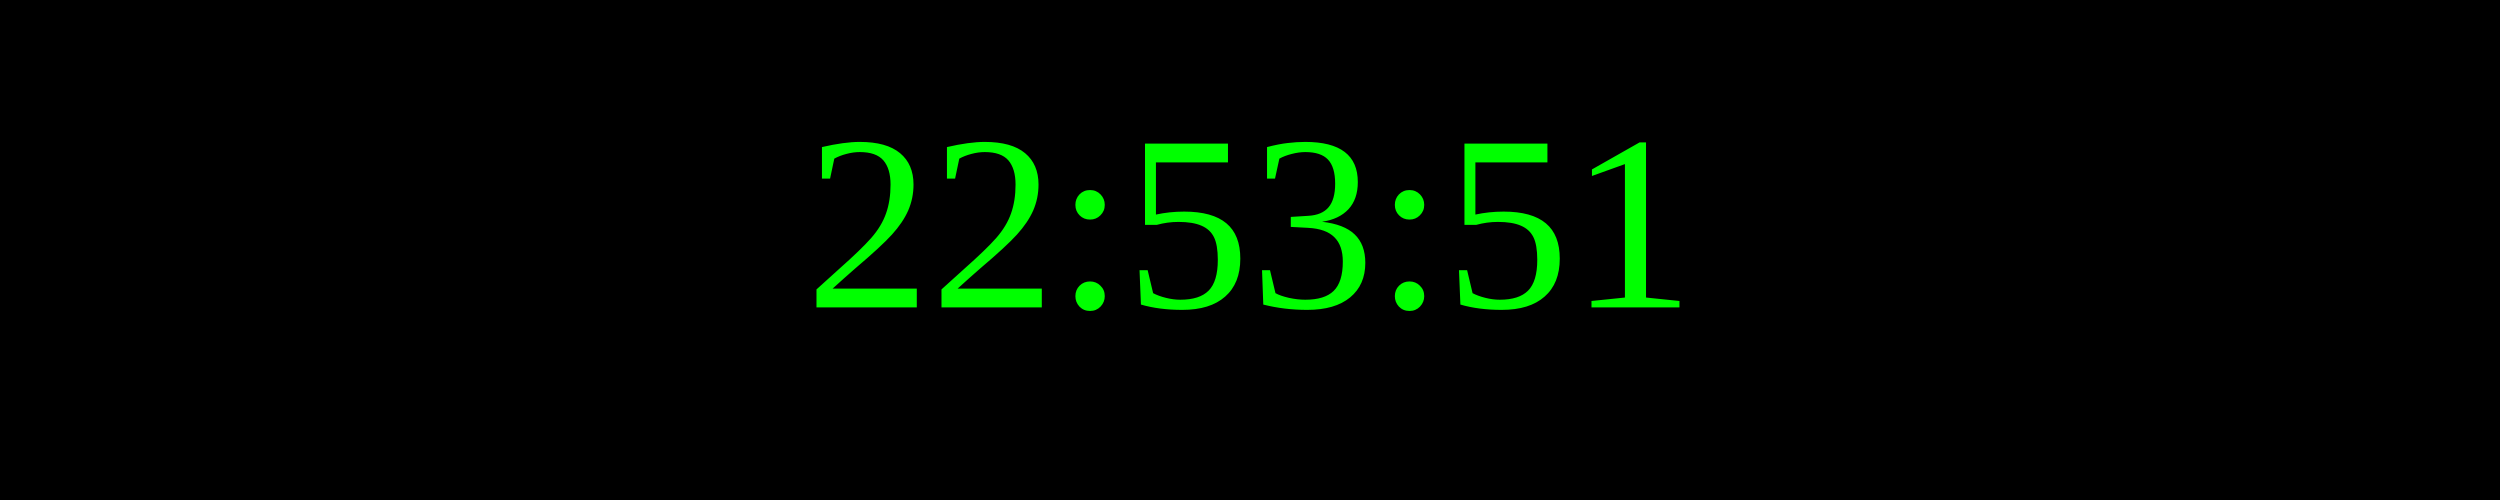
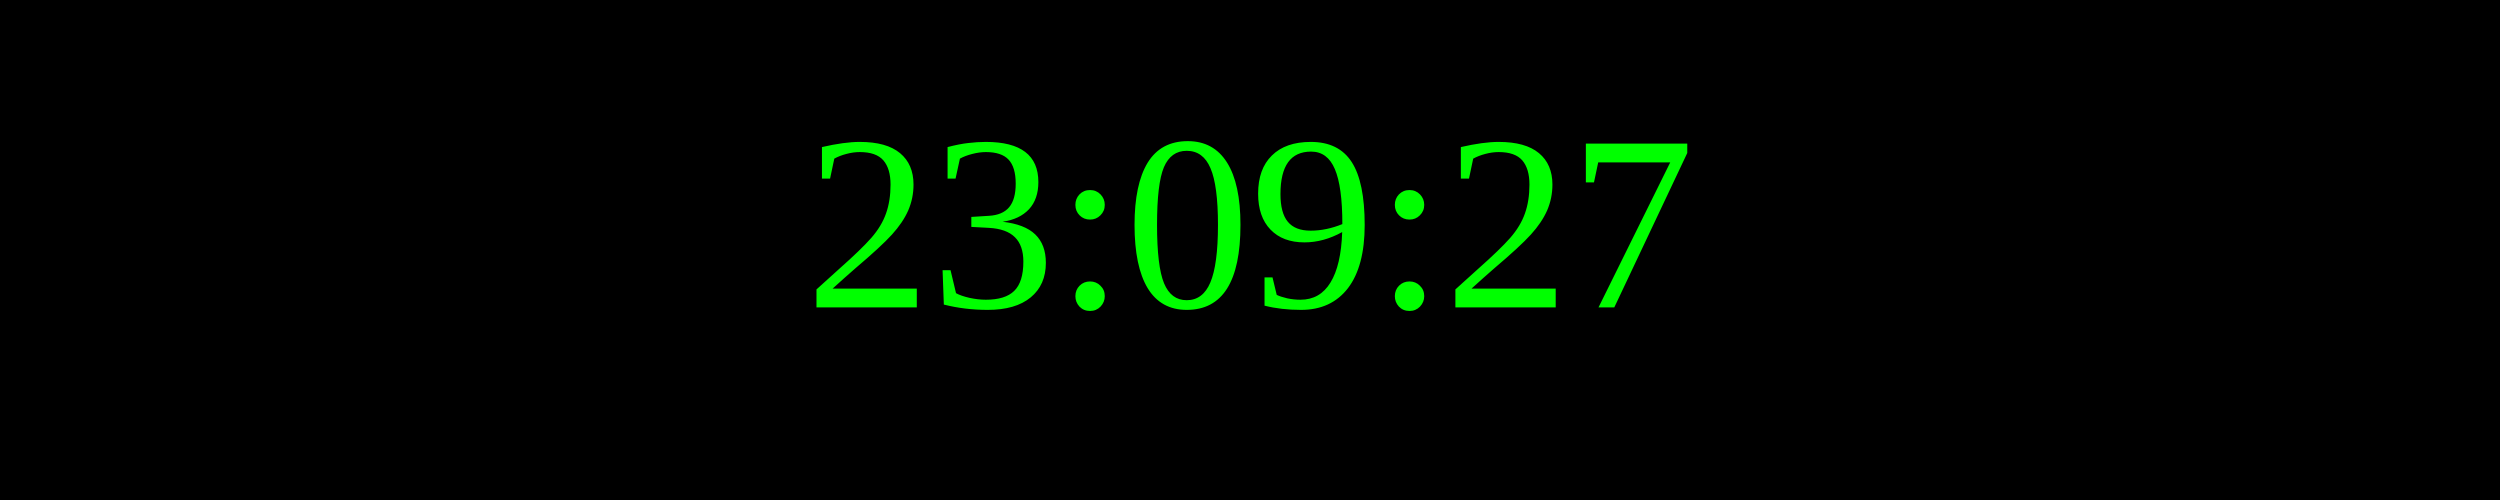
<svg xmlns="http://www.w3.org/2000/svg" width="250" height="50">
  <rect width="100%" height="100%" fill="black" />
  <text x="50%" y="50%" font-size="25" fill="lime" text-anchor="middle" dominant-baseline="middle">
- 22:53:51
+ 23:09:27
</text>
</svg>
